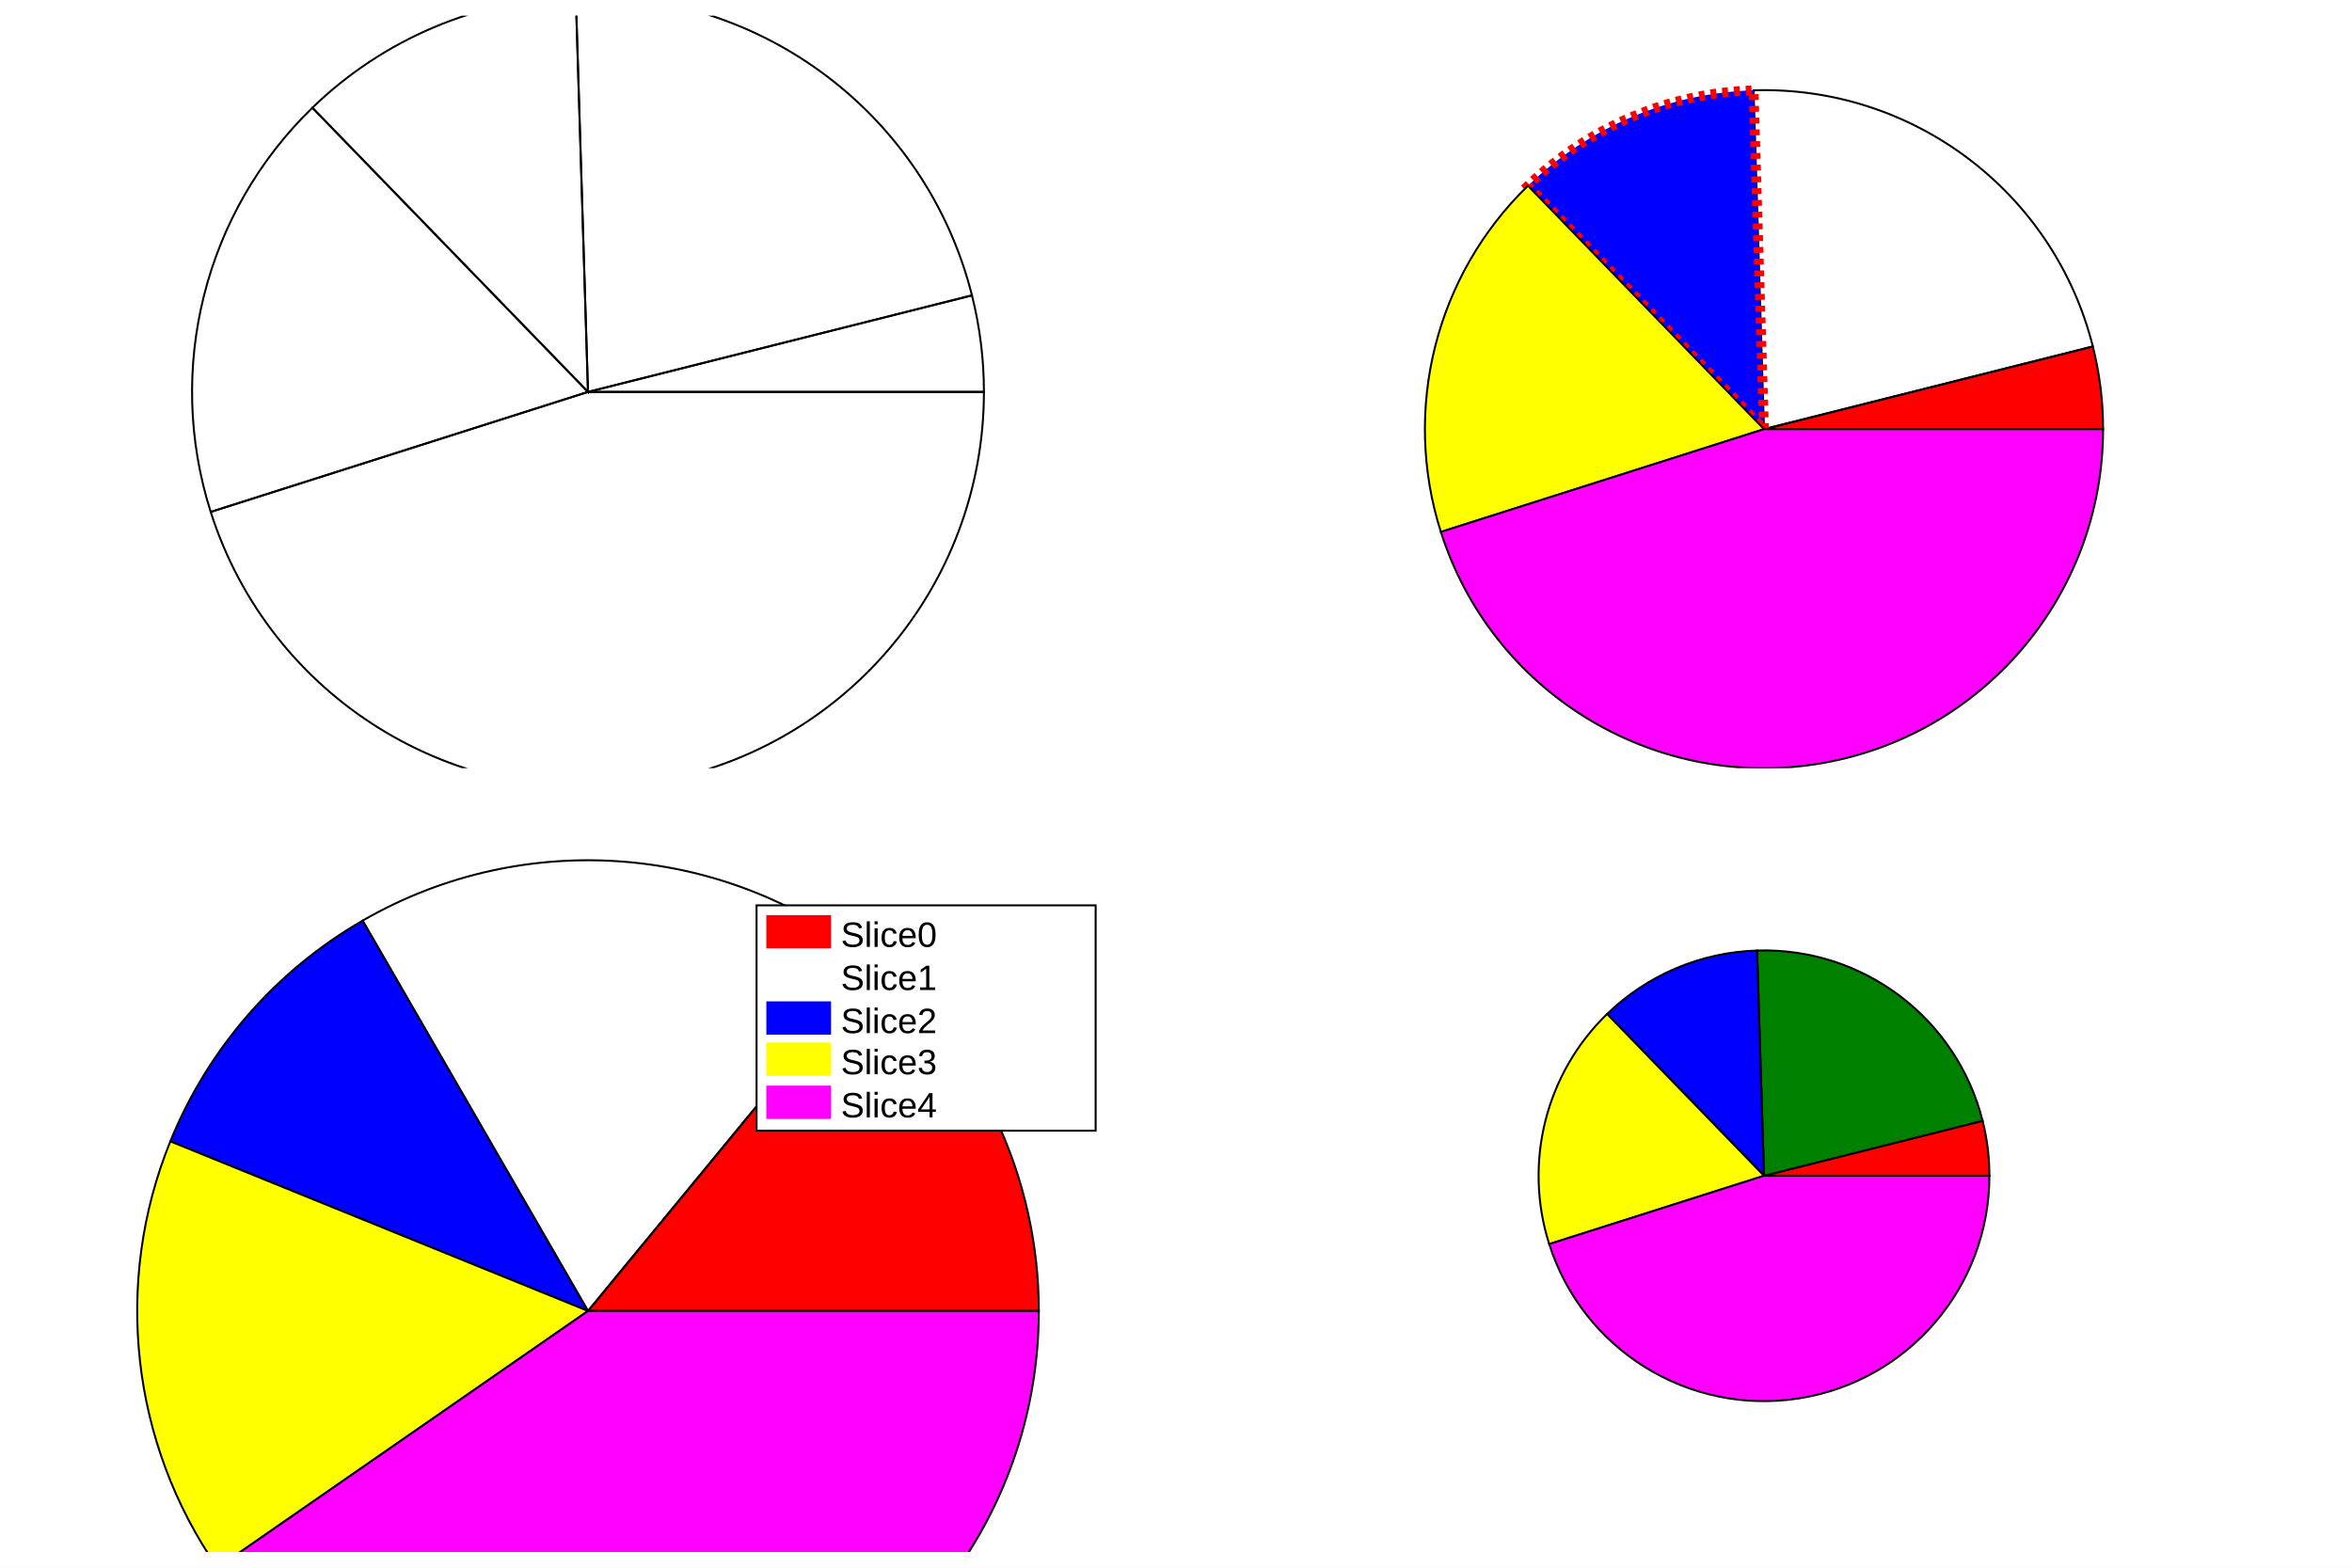
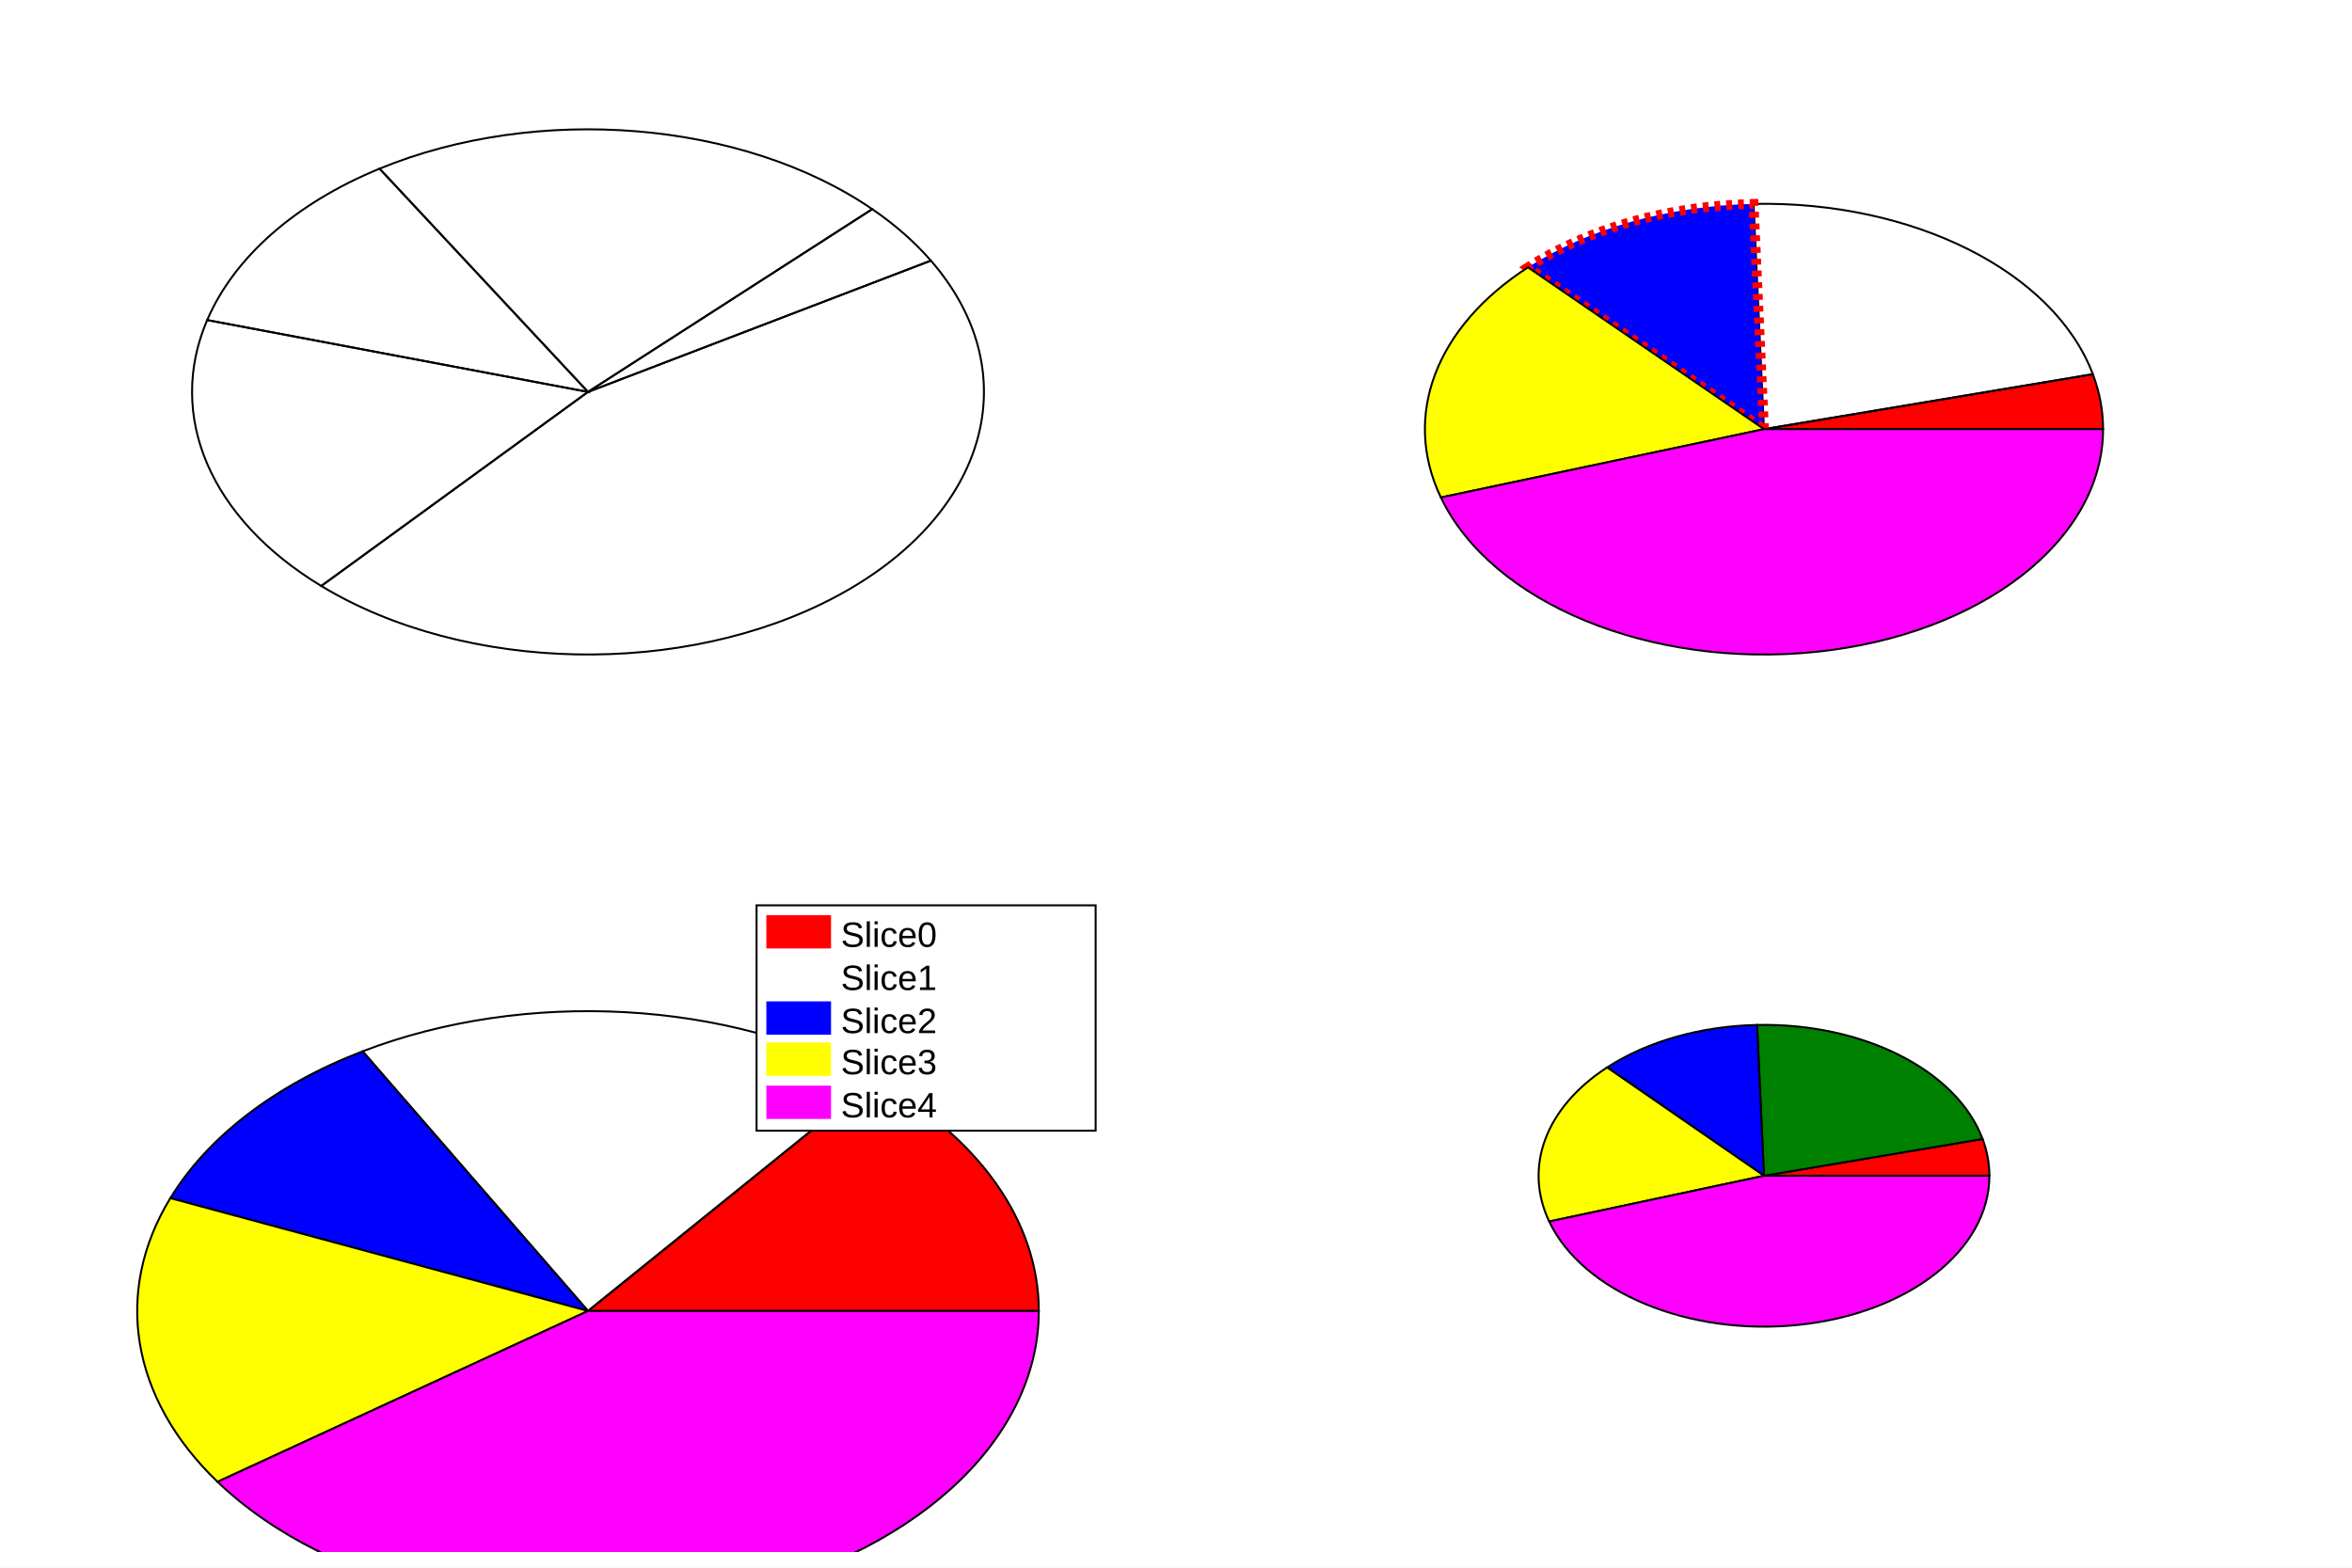
<svg xmlns="http://www.w3.org/2000/svg" viewBox="0 0 1200 800" preserveAspectRatio="none" width="1200" height="800">
  <defs />
  <rect x="0" y="0" width="1200" height="800" style="fill: white;" />
  <g>
    <svg pad="cpie_1" viewBox="0 0 576 384" preserveAspectRatio="none" x="12" y="8" width="576" height="384">
      <rect x="0" y="0" width="576" height="384" style="fill: white;" />
      <g>
        <g objname="pie1" objtype="TPie" transform="translate(288,192)">
-           <path d="M0,0L202,0A202,202,0,0,0,195.899,-49.271Z" style="stroke: black; stroke-width: 1; fill: none;" />
-           <path d="M0,0L195.899,-49.271A202,202,0,0,0,-6.221,-201.904Z" style="stroke: black; stroke-width: 1; fill: none;" />
-           <path d="M0,0L-6.221,-201.904A202,202,0,0,0,-140.619,-145.018Z" style="stroke: black; stroke-width: 1; fill: none;" />
-           <path d="M0,0L-140.619,-145.018A202,202,0,0,0,-192.494,61.237Z" style="stroke: black; stroke-width: 1; fill: none;" />
-           <path d="M0,0L-192.494,61.237A202,202,0,0,0,202,4.947573068555307e-14Z" style="stroke: black; stroke-width: 1; fill: none;" />
+           <path d="M0,0L174.937,-67A202,-134,0,0,0,145.018,-93.282Z" style="stroke: black; stroke-width: 1; fill: none;" />
+           <path d="M0,0L145.018,-93.282A202,-134,0,0,0,-106.339,-113.929Z" style="stroke: black; stroke-width: 1; fill: none;" />
+           <path d="M0,0L-106.339,-113.929A202,-134,0,0,0,-194.289,-36.671Z" style="stroke: black; stroke-width: 1; fill: none;" />
+           <path d="M0,0L-194.289,-36.671A202,-134,0,0,0,-136.087,99.027Z" style="stroke: black; stroke-width: 1; fill: none;" />
+           <path d="M0,0L-136.087,99.027A202,-134,0,0,0,174.937,-67Z" style="stroke: black; stroke-width: 1; fill: none;" />
        </g>
      </g>
    </svg>
    <svg pad="cpie_2" viewBox="0 0 576 384" preserveAspectRatio="none" x="612" y="8" width="576" height="384">
      <rect x="0" y="0" width="576" height="384" style="fill: white;" />
      <g>
        <g objname="pie2" objtype="TPie" transform="translate(288,211)">
-           <path d="M0,0L173,0A173,173,0,0,0,167.775,-42.197Z" style="stroke: black; stroke-width: 1; fill: red;" />
-           <path d="M0,0L167.775,-42.197A173,173,0,0,0,-5.328,-172.918Z" style="stroke: black; stroke-width: 1; fill: url(#pat_3030_3);" />
-           <path d="M0,0L-5.328,-172.918A173,173,0,0,0,-120.431,-124.199Z" style="stroke: red; stroke-width: 5; stroke-dasharray: 3,3; fill: blue;" />
-           <path d="M0,0L-120.431,-124.199A173,173,0,0,0,-164.859,52.445Z" style="stroke: black; stroke-width: 1; fill: yellow;" />
-           <path d="M0,0L-164.859,52.445A173,173,0,0,0,173,4.237277925049842e-14Z" style="stroke: black; stroke-width: 1; fill: magenta;" />
+           <path d="M0,0L173,0A173,-115,0,0,0,167.775,-28.05Z" style="stroke: black; stroke-width: 1; fill: red;" />
+           <path d="M0,0L167.775,-28.05A173,-115,0,0,0,-5.328,-114.945Z" style="stroke: black; stroke-width: 1; fill: url(#pat_3030_3);" />
+           <path d="M0,0L-5.328,-114.945A173,-115,0,0,0,-120.431,-82.56Z" style="stroke: red; stroke-width: 5; stroke-dasharray: 3,3; fill: blue;" />
+           <path d="M0,0L-120.431,-82.56A173,-115,0,0,0,-164.859,34.863Z" style="stroke: black; stroke-width: 1; fill: yellow;" />
+           <path d="M0,0L-164.859,34.863A173,-115,0,0,0,173,2.8166876380389125e-14Z" style="stroke: black; stroke-width: 1; fill: magenta;" />
        </g>
      </g>
    </svg>
    <svg pad="cpie_3" viewBox="0 0 576 384" preserveAspectRatio="none" x="12" y="408" width="576" height="384">
      <rect x="0" y="0" width="576" height="384" style="fill: white;" />
      <g>
        <g objname="pie3" objtype="TPie" transform="translate(288,261)">
-           <path d="M0,0L230,0A230,230,0,0,0,146.216,-177.541Z" style="stroke: black; stroke-width: 1; fill: red;" />
-           <path d="M0,0L146.216,-177.541A230,230,0,0,0,-115,-199.186Z" style="stroke: black; stroke-width: 1; fill: url(#pat_3031_3);" />
-           <path d="M0,0L-115,-199.186A230,230,0,0,0,-213.094,-86.551Z" style="stroke: black; stroke-width: 1; fill: blue;" />
-           <path d="M0,0L-213.094,-86.551A230,230,0,0,0,-189.009,131.056Z" style="stroke: black; stroke-width: 1; fill: yellow;" />
-           <path d="M0,0L-189.009,131.056A230,230,0,0,0,230,5.633375276077825e-14Z" style="stroke: black; stroke-width: 1; fill: magenta;" />
+           <path d="M0,0L230,0A230,-153,0,0,0,146.216,-118.103Z" style="stroke: black; stroke-width: 1; fill: red;" />
+           <path d="M0,0L146.216,-118.103A230,-153,0,0,0,-115,-132.502Z" style="stroke: black; stroke-width: 1; fill: url(#pat_3031_3);" />
+           <path d="M0,0L-115,-132.502A230,-153,0,0,0,-213.094,-57.575Z" style="stroke: black; stroke-width: 1; fill: blue;" />
+           <path d="M0,0L-213.094,-57.575A230,-153,0,0,0,-189.009,87.181Z" style="stroke: black; stroke-width: 1; fill: yellow;" />
+           <path d="M0,0L-189.009,87.181A230,-153,0,0,0,230,3.7474192053909006e-14Z" style="stroke: black; stroke-width: 1; fill: magenta;" />
        </g>
        <g objname="TPave" objtype="TLegend" transform="translate(374,54)" font-family="Arial" font-size="18" space="preserve">
          <path d="M0,0h173v115h-173z" style="fill: white; stroke: black; stroke-width: 1;" />
          <rect x="5" y="5" width="33" height="17" style="fill: red;" />
          <text fill="black" text-anchor="start" dy=".4em" transform="translate(43,14)">Slice0</text>
          <rect x="5" y="27" width="33" height="17" style="fill: url(#pat_3031_3);" />
          <text fill="black" text-anchor="start" dy=".4em" transform="translate(43,36)">Slice1</text>
          <rect x="5" y="49" width="33" height="17" style="fill: blue;" />
          <text fill="black" text-anchor="start" dy=".4em" transform="translate(43,58)">Slice2</text>
          <rect x="5" y="70" width="33" height="17" style="fill: yellow;" />
          <text fill="black" text-anchor="start" dy=".4em" transform="translate(43,79)">Slice3</text>
          <rect x="5" y="92" width="33" height="17" style="fill: magenta;" />
          <text fill="black" text-anchor="start" dy=".4em" transform="translate(43,101)">Slice4</text>
        </g>
      </g>
    </svg>
    <svg pad="cpie_4" viewBox="0 0 576 384" preserveAspectRatio="none" x="612" y="408" width="576" height="384">
      <rect x="0" y="0" width="576" height="384" style="fill: white;" />
      <g>
        <g objname="pie4" objtype="TPie" transform="translate(288,192)">
-           <path d="M0,0L115,0A115,115,0,0,0,111.527,-28.05Z" style="stroke: black; stroke-width: 1; fill: red;" />
-           <path d="M0,0L111.527,-28.05A115,115,0,0,0,-3.541,-114.945Z" style="stroke: black; stroke-width: 1; fill: green;" />
-           <path d="M0,0L-3.541,-114.945A115,115,0,0,0,-80.055,-82.56Z" style="stroke: black; stroke-width: 1; fill: blue;" />
-           <path d="M0,0L-80.055,-82.56A115,115,0,0,0,-109.588,34.863Z" style="stroke: black; stroke-width: 1; fill: yellow;" />
-           <path d="M0,0L-109.588,34.863A115,115,0,0,0,115,2.8166876380389125e-14Z" style="stroke: black; stroke-width: 1; fill: magenta;" />
+           <path d="M0,0L115,0A115,-77,0,0,0,111.527,-18.781Z" style="stroke: black; stroke-width: 1; fill: red;" />
+           <path d="M0,0L111.527,-18.781A115,-77,0,0,0,-3.541,-76.963Z" style="stroke: black; stroke-width: 1; fill: green;" />
+           <path d="M0,0L-3.541,-76.963A115,-77,0,0,0,-80.055,-55.279Z" style="stroke: black; stroke-width: 1; fill: blue;" />
+           <path d="M0,0L-80.055,-55.279A115,-77,0,0,0,-109.588,23.343Z" style="stroke: black; stroke-width: 1; fill: yellow;" />
+           <path d="M0,0L-109.588,23.343A115,-77,0,0,0,115,1.8859560706869238e-14Z" style="stroke: black; stroke-width: 1; fill: magenta;" />
        </g>
      </g>
    </svg>
  </g>
</svg>
